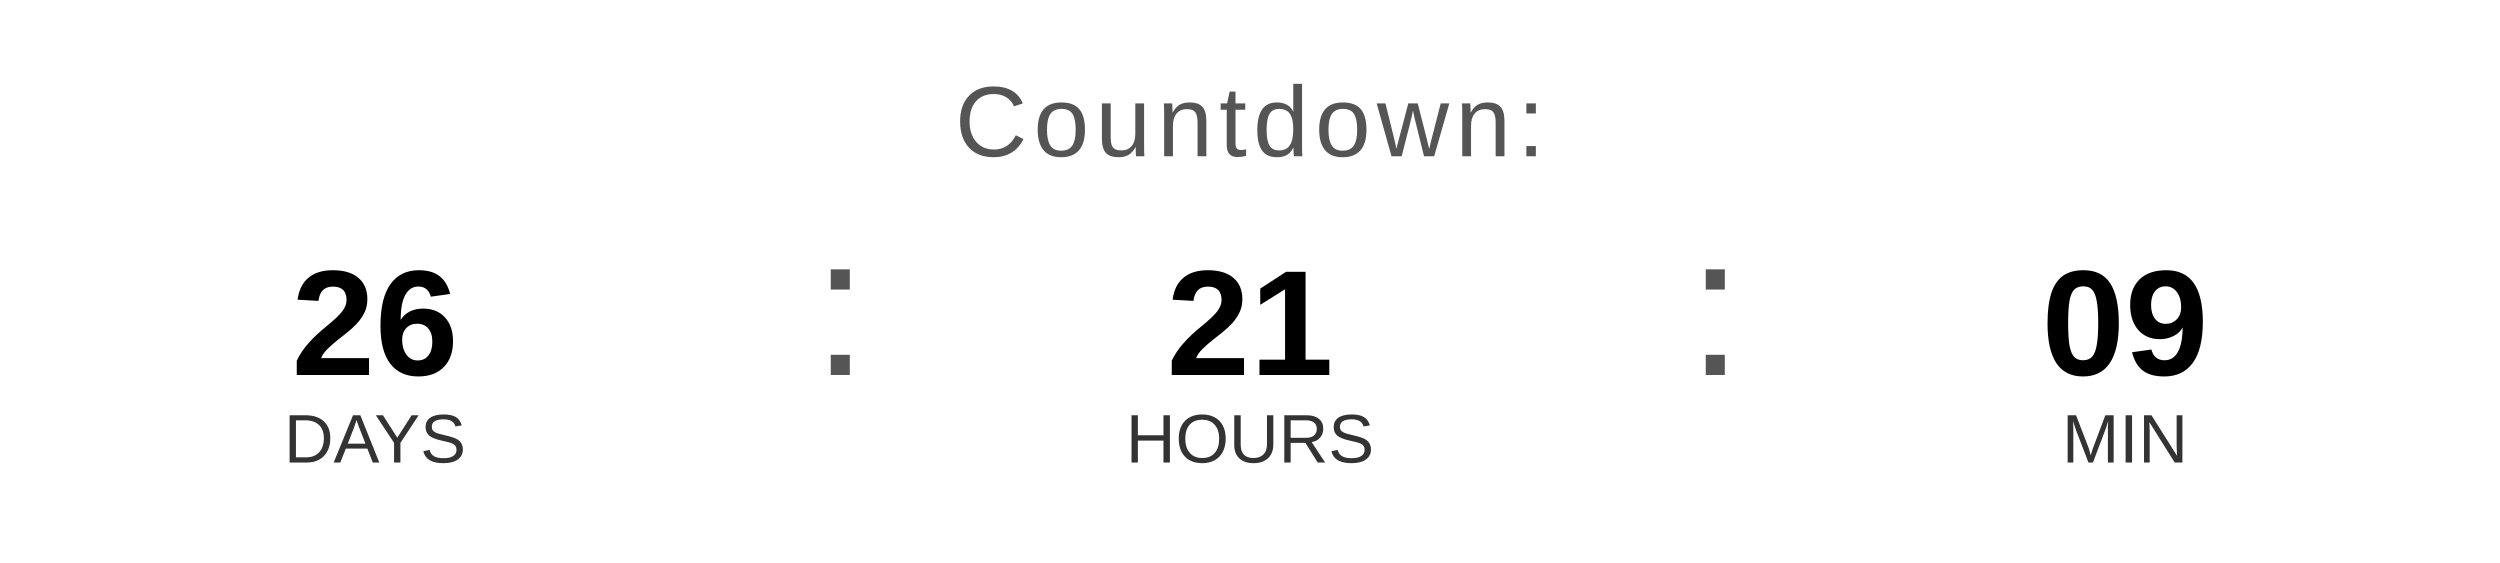
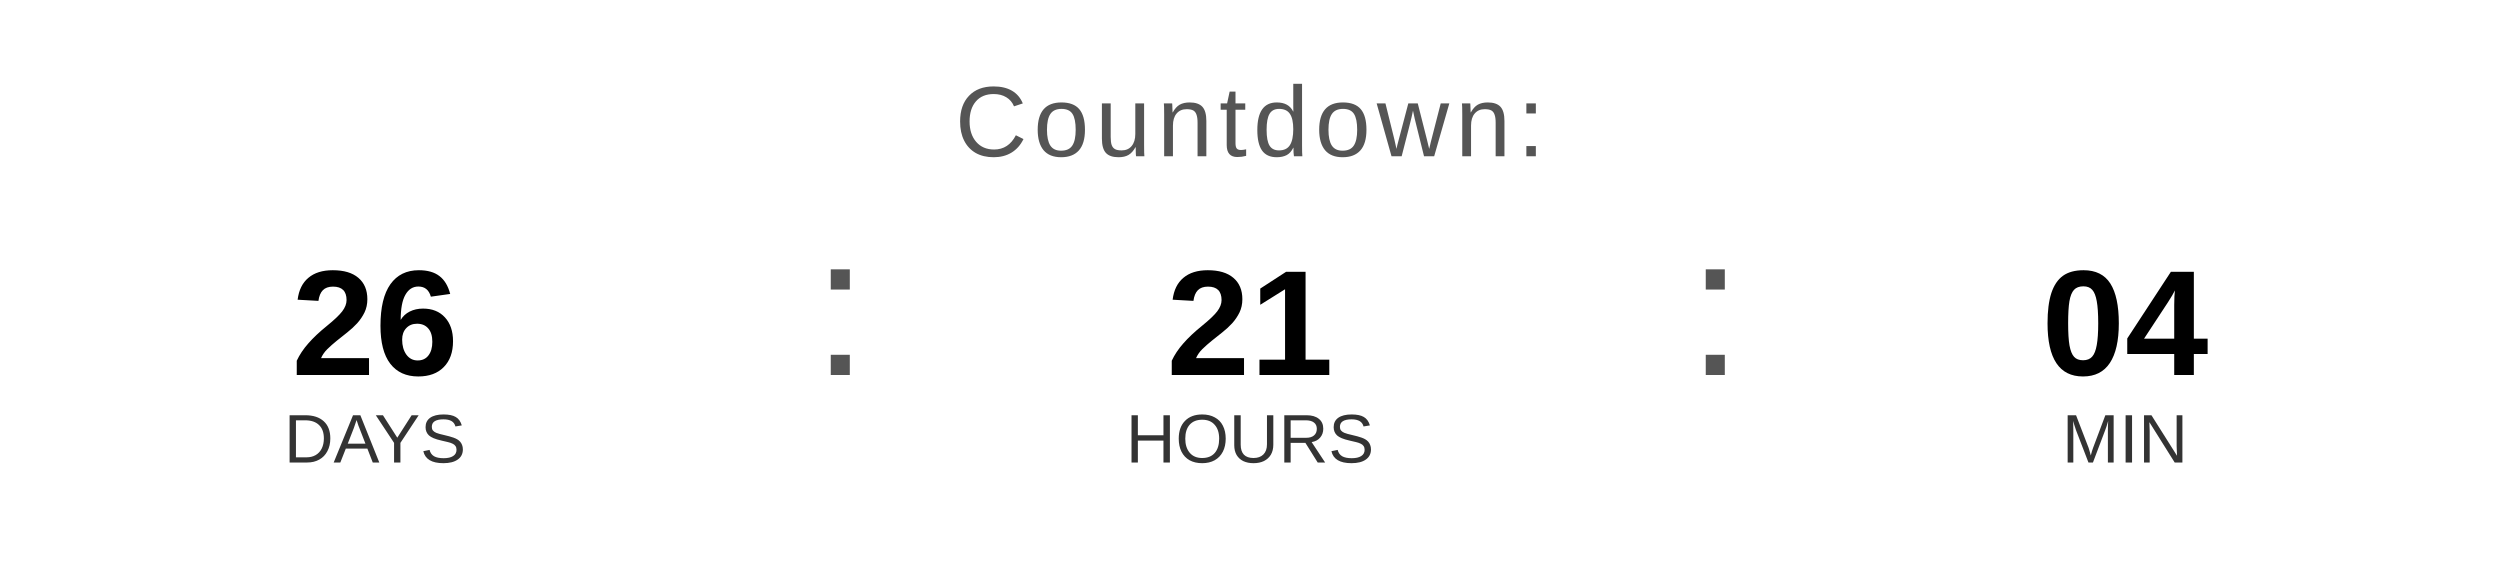
<svg xmlns="http://www.w3.org/2000/svg" width="400" height="90" viewBox="0 0 400 90">
  <text x="200" y="25" font-family="Arial, Helvetica, sans-serif" font-size="16" fill="#555555" text-anchor="middle" letter-spacing="1">
    Countdown:
  </text>
  <text x="60" y="60" font-family="Arial, Helvetica, sans-serif" font-size="24" font-weight="bold" fill="#000000" text-anchor="middle">26</text>
  <text x="60" y="74" font-family="Arial, Helvetica, sans-serif" font-size="11" fill="#333333" text-anchor="middle">DAYS</text>
  <text x="130" y="60" font-family="Arial, sans-serif" font-size="32" fill="#555555">:</text>
  <text x="200" y="60" font-family="Arial, Helvetica, sans-serif" font-size="24" font-weight="bold" fill="#000000" text-anchor="middle">21</text>
  <text x="200" y="74" font-family="Arial, Helvetica, sans-serif" font-size="11" fill="#333333" text-anchor="middle">HOURS</text>
  <text x="270" y="60" font-family="Arial, sans-serif" font-size="32" fill="#555555">:</text>
-   <text x="340" y="60" font-family="Arial, Helvetica, sans-serif" font-size="24" font-weight="bold" fill="#000000" text-anchor="middle">09</text>
+   <text x="340" y="60" font-family="Arial, Helvetica, sans-serif" font-size="24" font-weight="bold" fill="#000000" text-anchor="middle">04</text>
  <text x="340" y="74" font-family="Arial, Helvetica, sans-serif" font-size="11" fill="#333333" text-anchor="middle">MIN</text>
</svg>
